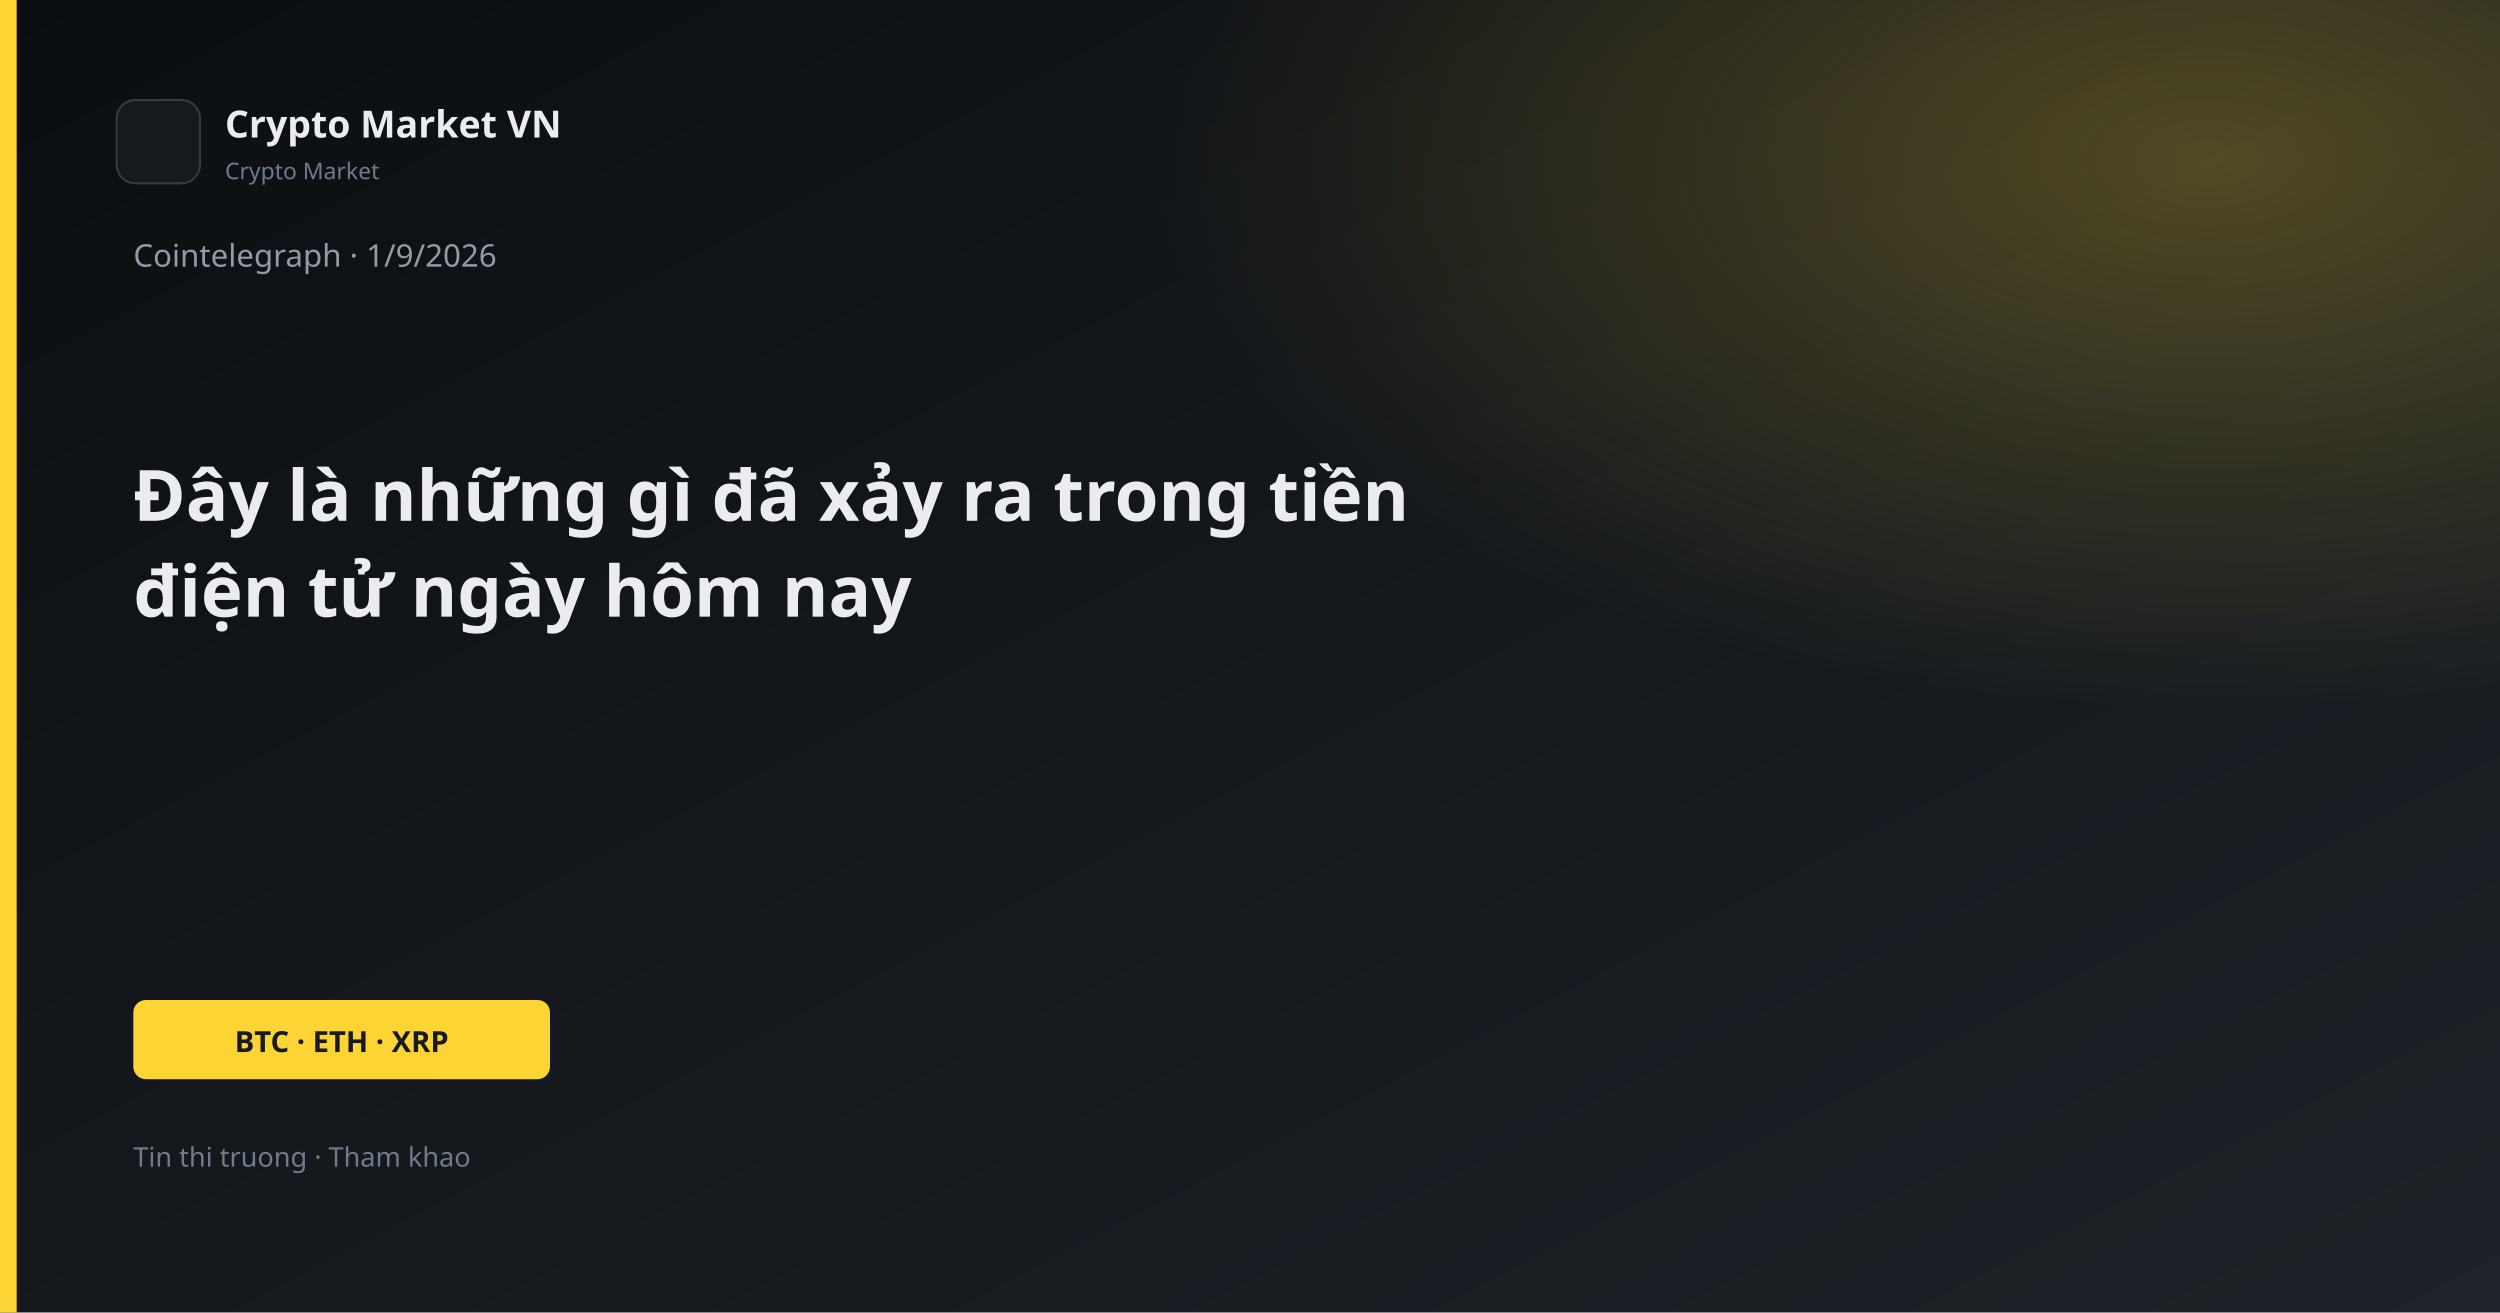
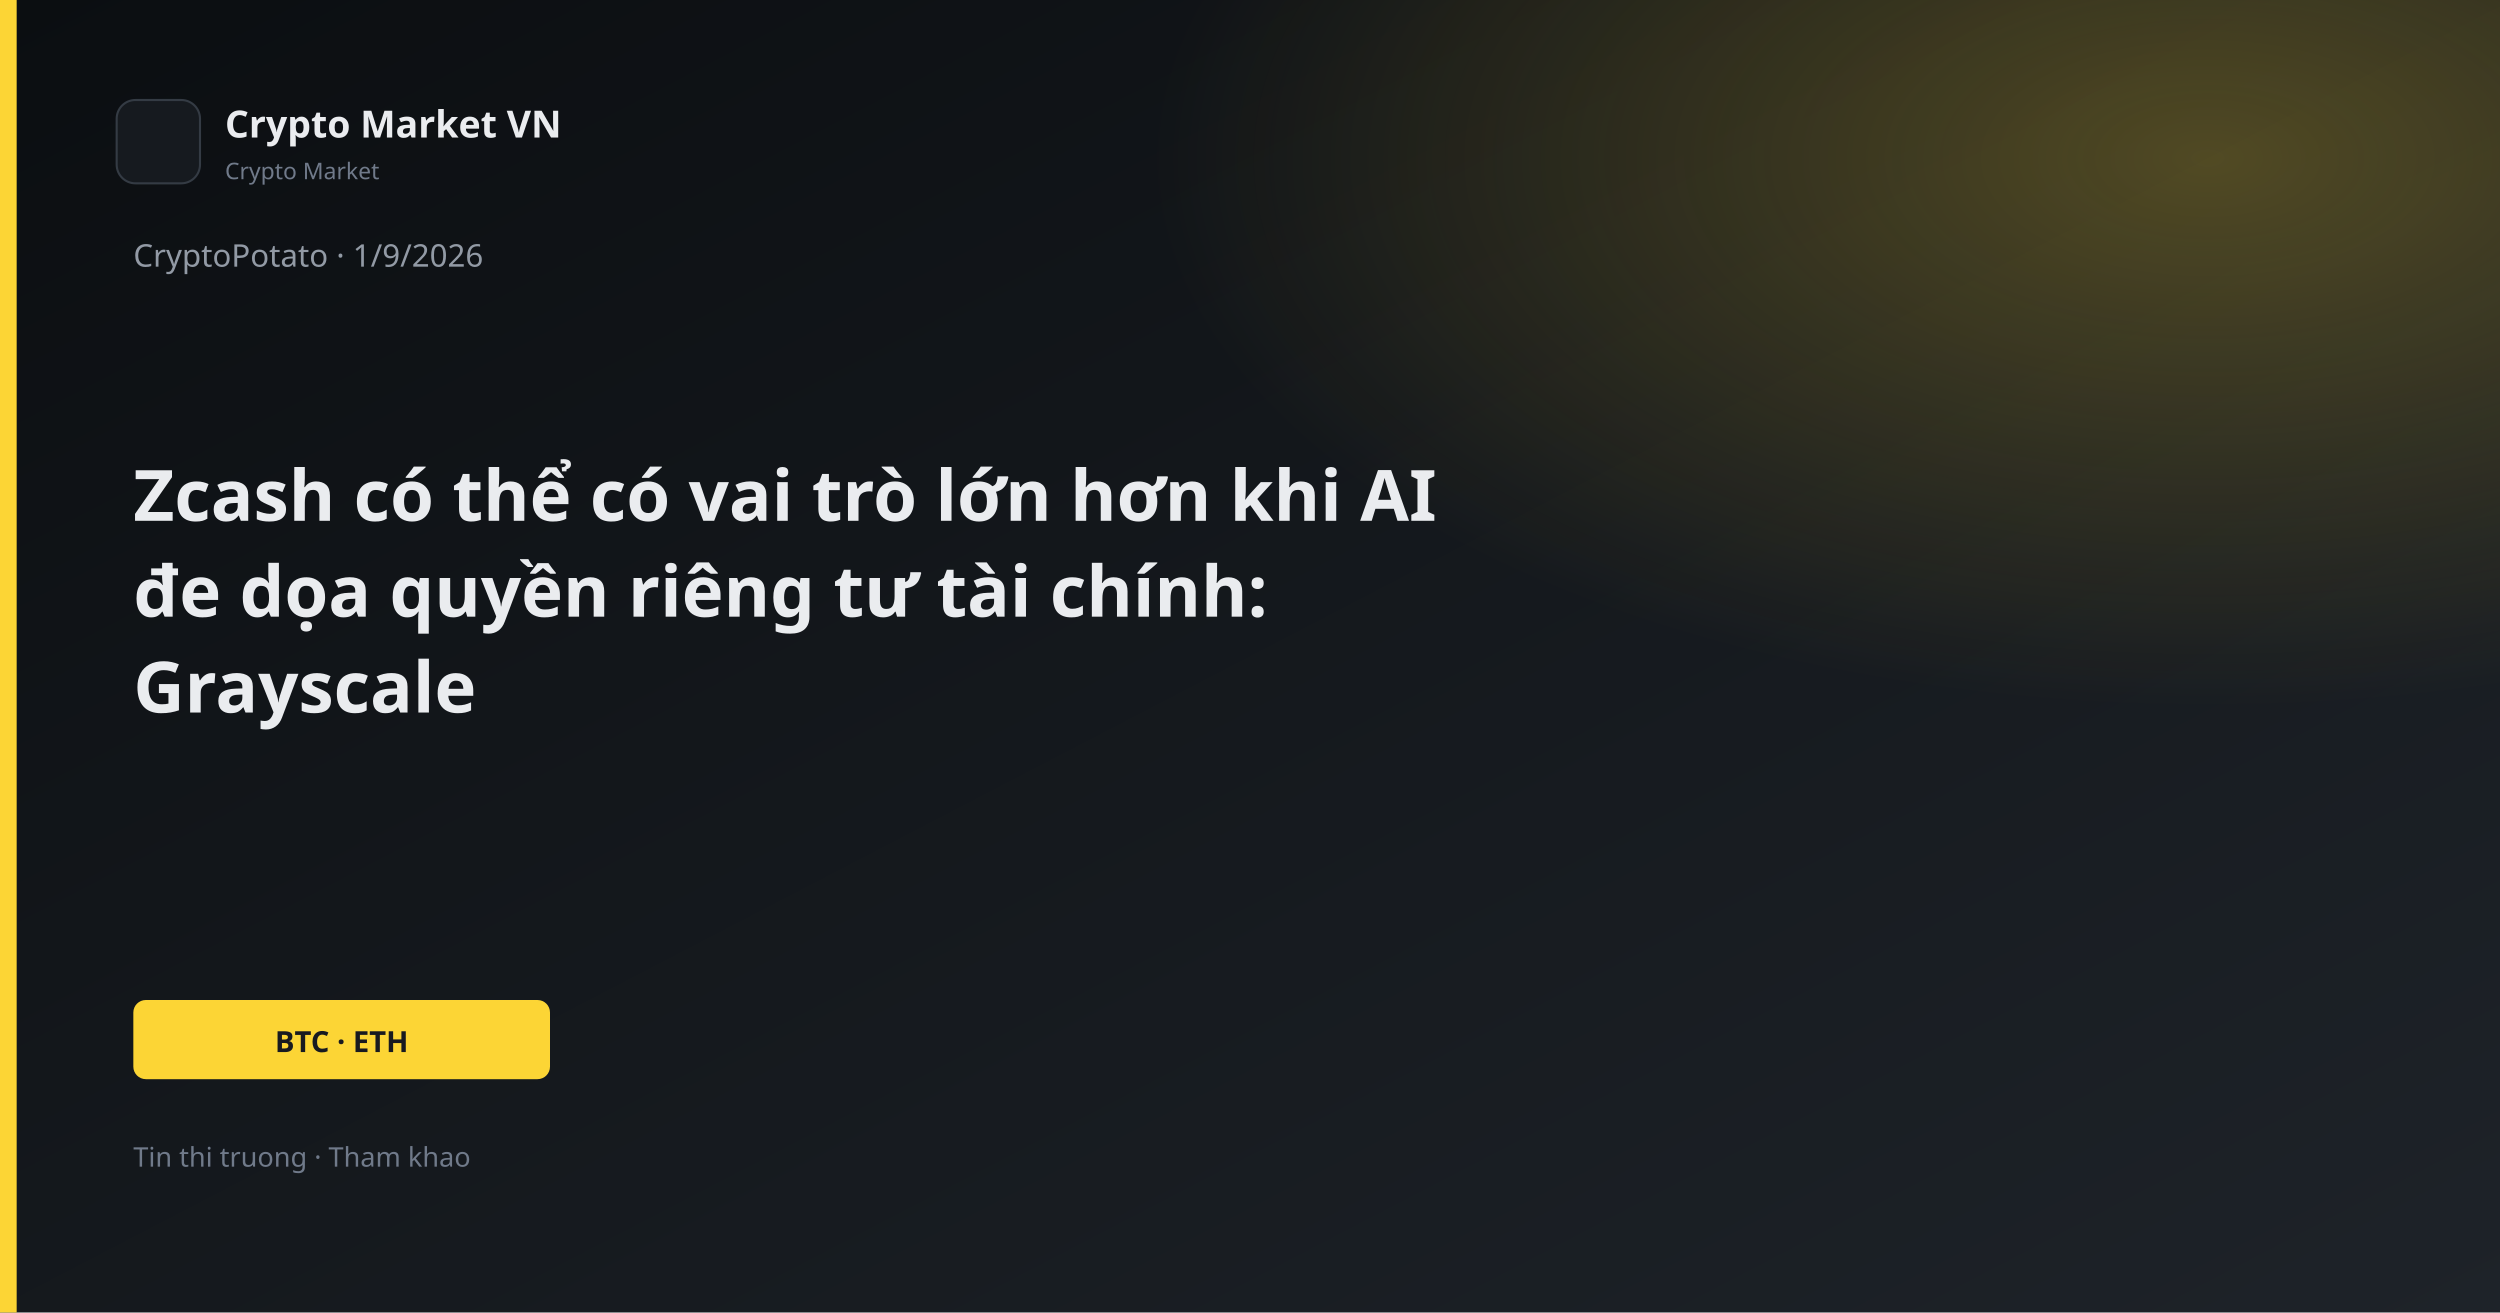
<svg xmlns="http://www.w3.org/2000/svg" width="1200" height="630" viewBox="0 0 1200 630">
  <defs>
    <linearGradient id="bg" x1="0" y1="0" x2="1" y2="1">
      <stop offset="0%" stop-color="#0B0E11" />
      <stop offset="100%" stop-color="#1E2329" />
    </linearGradient>
    <linearGradient id="gold" x1="0" y1="0" x2="1" y2="1">
      <stop stop-color="#FCD535" />
      <stop offset="1" stop-color="#F0B90B" />
    </linearGradient>
    <radialGradient id="glow" cx="88%" cy="12%" r="42%">
      <stop offset="0%" stop-color="#FCD535" stop-opacity="0.26" />
      <stop offset="100%" stop-color="#FCD535" stop-opacity="0" />
    </radialGradient>
  </defs>
  <rect width="1200" height="630" fill="url(#bg)" />
  <rect width="1200" height="630" fill="url(#glow)" />
  <rect x="0" y="0" width="8" height="630" fill="#FCD535" />
  <rect x="56" y="48" width="40" height="40" rx="9" fill="#161A1F" stroke="#343B44" />
  <text x="108" y="66" fill="#EAECEF" font-family="Segoe UI, system-ui, sans-serif" font-size="18" font-weight="600">Crypto Market VN</text>
  <text x="108" y="86" fill="#707A8A" font-family="Segoe UI, system-ui, sans-serif" font-size="11">Crypto Market</text>
-   <text x="64" y="128" fill="#929AA5" font-family="Segoe UI, system-ui, sans-serif" font-size="15">Cointelegraph · 1/9/2026</text>
-   <text x="64" y="250" fill="#EAECEF" font-family="Segoe UI, system-ui, sans-serif" font-size="34" font-weight="700">Đây là những gì đã xảy ra trong tiền</text>
-   <text x="64" y="296" fill="#EAECEF" font-family="Segoe UI, system-ui, sans-serif" font-size="34" font-weight="700">điện tử ngày hôm nay</text>
+   <text x="64" y="128" fill="#929AA5" font-family="Segoe UI, system-ui, sans-serif" font-size="15">CryptoPotato · 1/9/2026</text>
+   <text x="64" y="250" fill="#EAECEF" font-family="Segoe UI, system-ui, sans-serif" font-size="34" font-weight="700">Zcash có thể có vai trò lớn hơn khi AI</text>
+   <text x="64" y="296" fill="#EAECEF" font-family="Segoe UI, system-ui, sans-serif" font-size="34" font-weight="700">đe dọa quyền riêng tư tài chính:</text>
+   <text x="64" y="342" fill="#EAECEF" font-family="Segoe UI, system-ui, sans-serif" font-size="34" font-weight="700">Grayscale</text>
  <rect x="64" y="480" width="200" height="38" rx="6" fill="#FCD535" />
-   <text x="164" y="505" text-anchor="middle" fill="#181A20" font-family="Segoe UI, system-ui, sans-serif" font-size="14" font-weight="700">BTC · ETH · XRP</text>
+   <text x="164" y="505" text-anchor="middle" fill="#181A20" font-family="Segoe UI, system-ui, sans-serif" font-size="14" font-weight="700">BTC · ETH</text>
  <text x="64" y="560" fill="#707A8A" font-family="Segoe UI, system-ui, sans-serif" font-size="13">Tin thi truong · Tham khao</text>
</svg>
